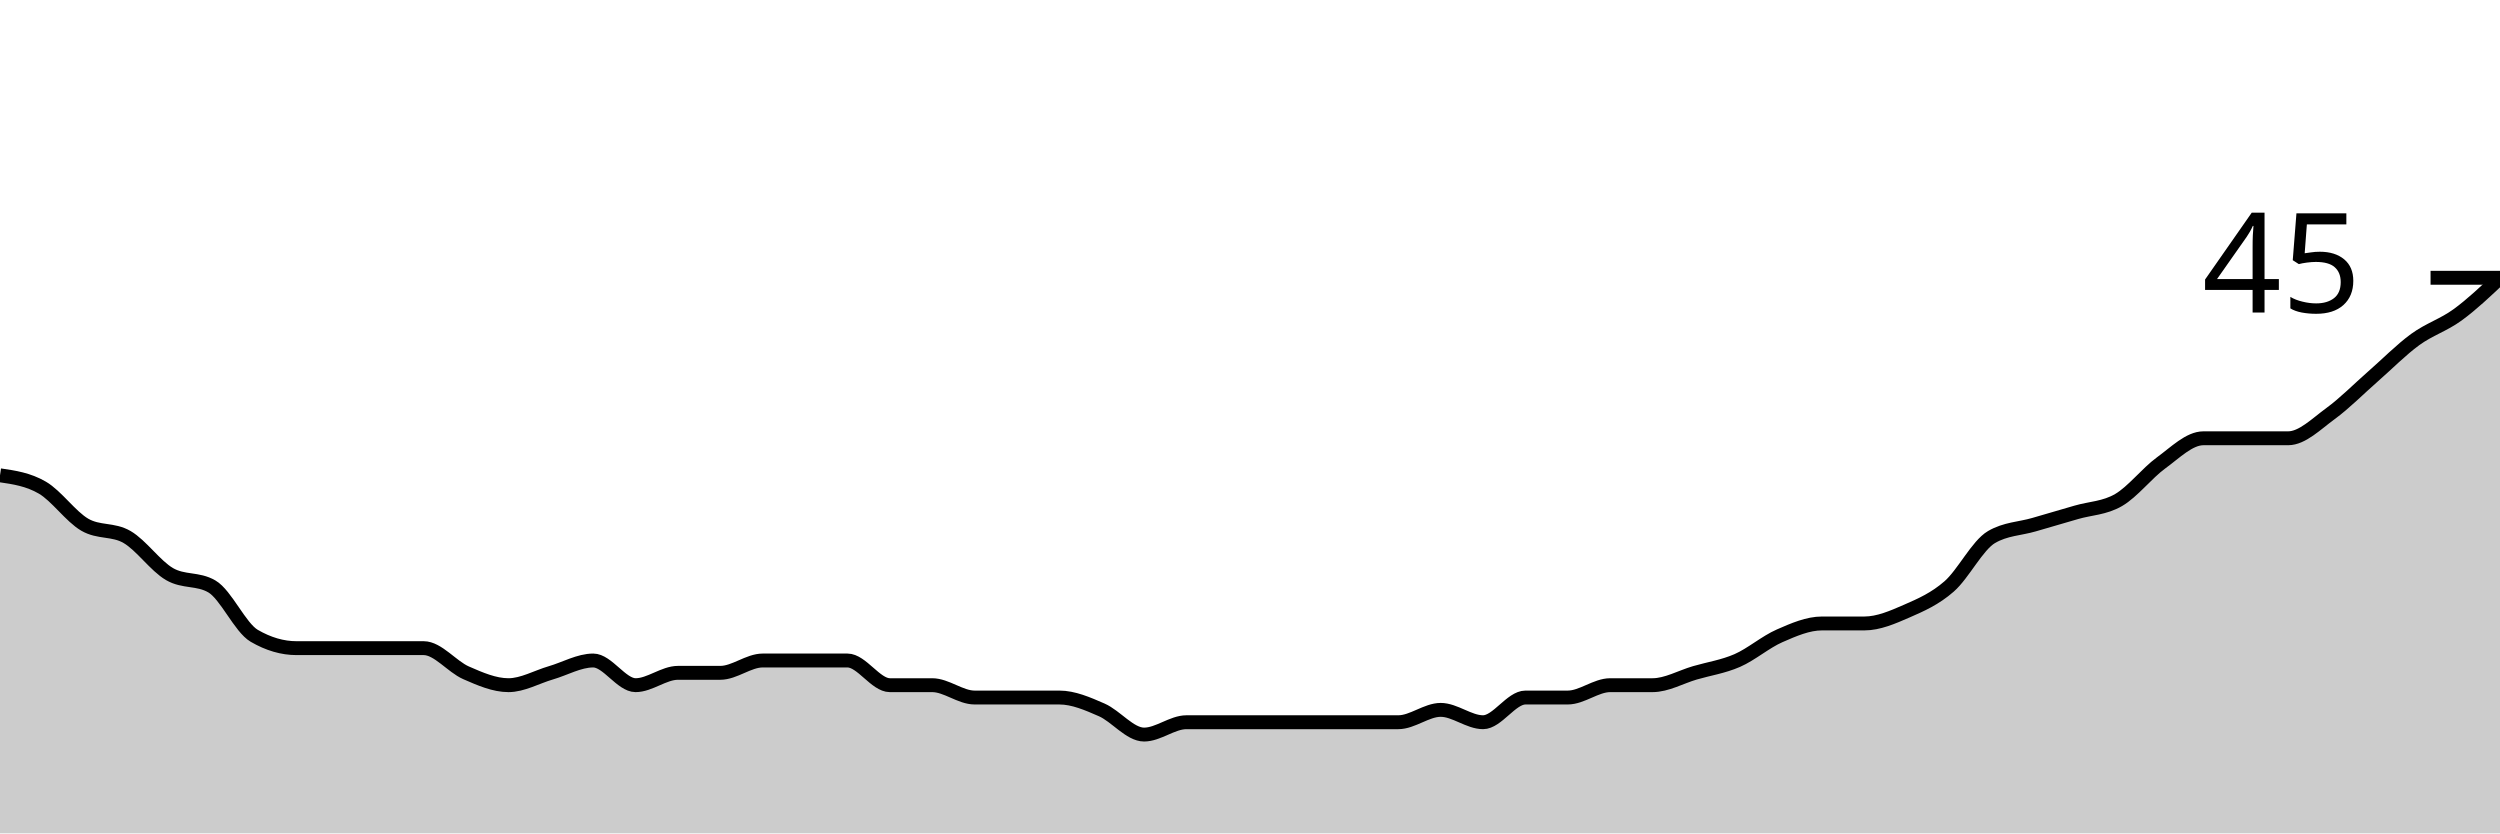
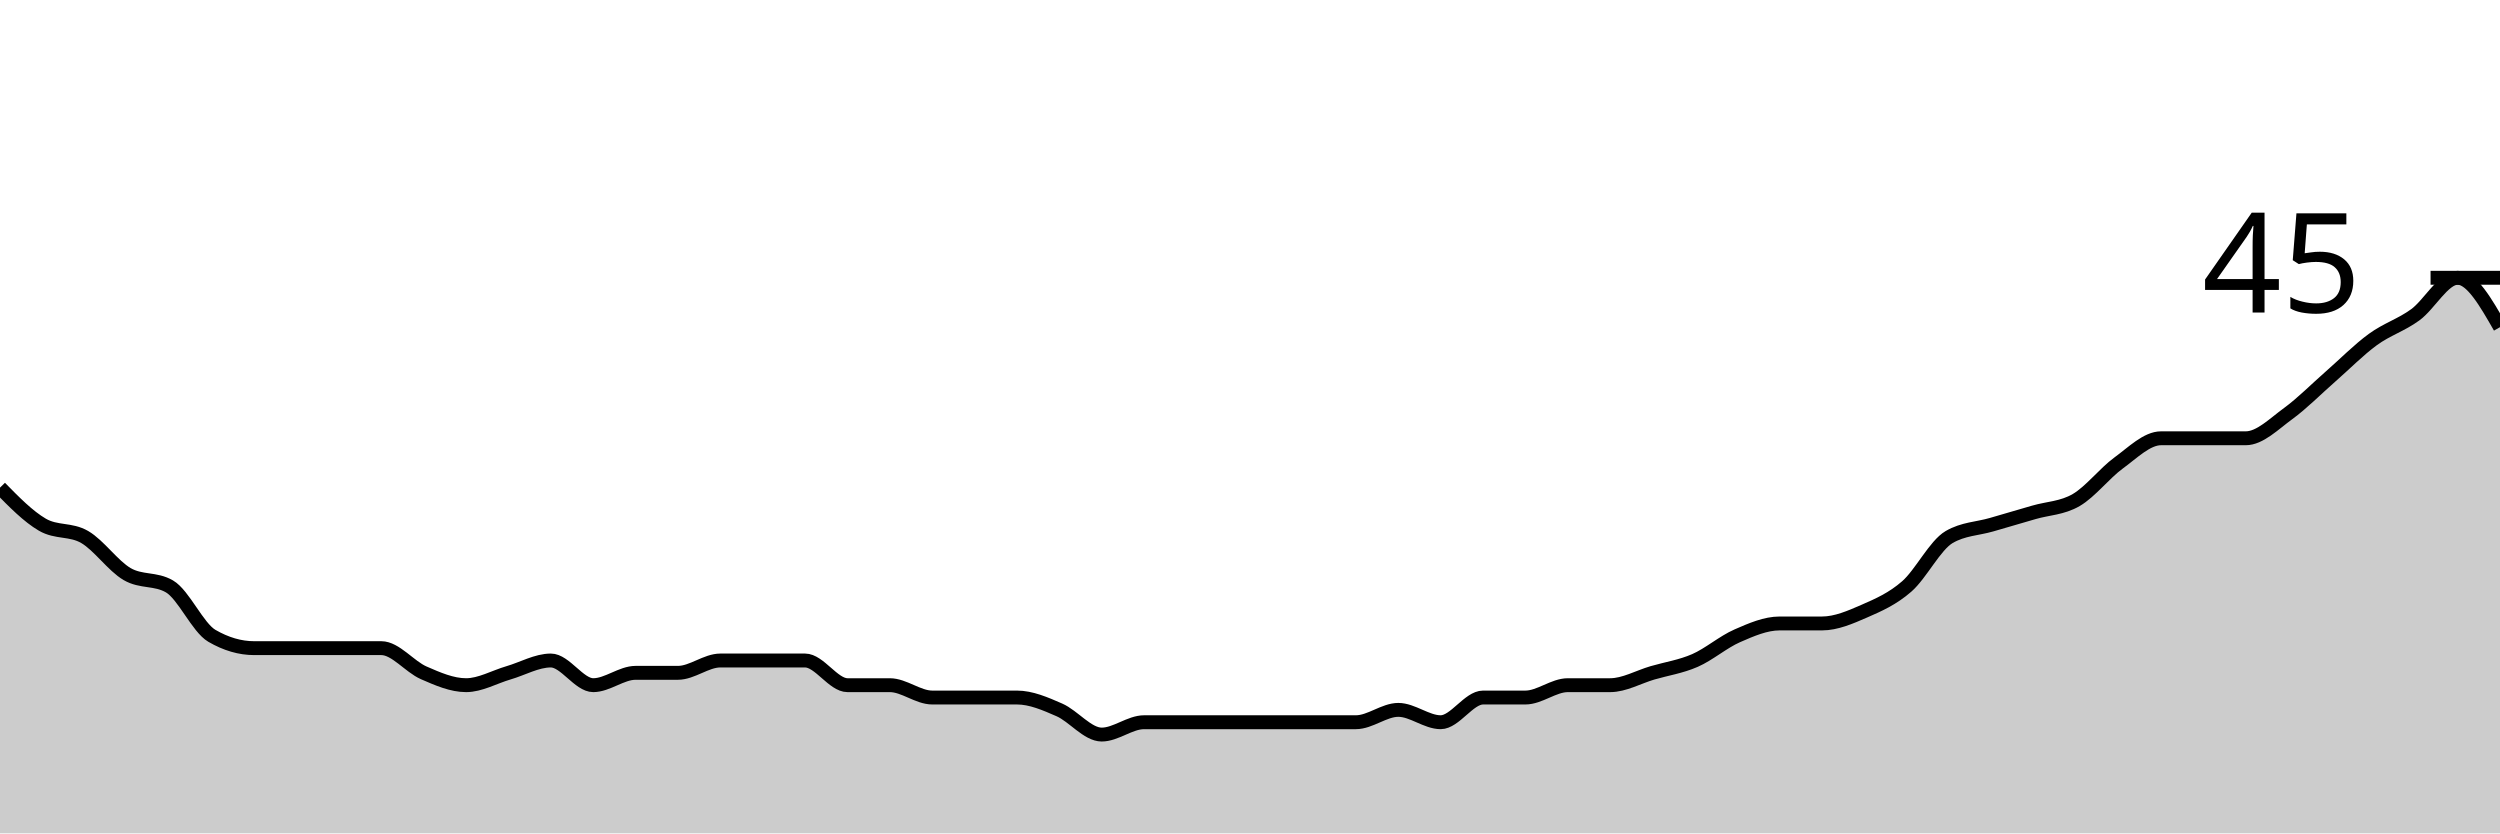
<svg xmlns="http://www.w3.org/2000/svg" viewBox="0 0 180 60">
  <g transform="translate(0,20)">
-     <path class="area" fill="rgba(0, 0, 0, 0.2)" d="M0,14.222C1.017,14.37,2.034,14.519,3.051,15.111C4.068,15.704,5.085,17.185,6.102,17.778C7.119,18.37,8.136,18.074,9.153,18.667C10.169,19.259,11.186,20.741,12.203,21.333C13.22,21.926,14.237,21.63,15.254,22.222C16.271,22.815,17.288,25.185,18.305,25.778C19.322,26.37,20.339,26.667,21.356,26.667C22.373,26.667,23.39,26.667,24.407,26.667C25.424,26.667,26.441,26.667,27.458,26.667C28.475,26.667,29.492,26.667,30.508,26.667C31.525,26.667,32.542,28,33.559,28.444C34.576,28.889,35.593,29.333,36.61,29.333C37.627,29.333,38.644,28.741,39.661,28.444C40.678,28.148,41.695,27.556,42.712,27.556C43.729,27.556,44.746,29.333,45.763,29.333C46.78,29.333,47.797,28.444,48.814,28.444C49.831,28.444,50.847,28.444,51.864,28.444C52.881,28.444,53.898,27.556,54.915,27.556C55.932,27.556,56.949,27.556,57.966,27.556C58.983,27.556,60,27.556,61.017,27.556C62.034,27.556,63.051,29.333,64.068,29.333C65.085,29.333,66.102,29.333,67.119,29.333C68.136,29.333,69.153,30.222,70.169,30.222C71.186,30.222,72.203,30.222,73.22,30.222C74.237,30.222,75.254,30.222,76.271,30.222C77.288,30.222,78.305,30.667,79.322,31.111C80.339,31.556,81.356,32.889,82.373,32.889C83.39,32.889,84.407,32,85.424,32C86.441,32,87.458,32,88.475,32C89.492,32,90.508,32,91.525,32C92.542,32,93.559,32,94.576,32C95.593,32,96.61,32,97.627,32C98.644,32,99.661,32,100.678,32C101.695,32,102.712,31.111,103.729,31.111C104.746,31.111,105.763,32,106.78,32C107.797,32,108.814,30.222,109.831,30.222C110.847,30.222,111.864,30.222,112.881,30.222C113.898,30.222,114.915,29.333,115.932,29.333C116.949,29.333,117.966,29.333,118.983,29.333C120,29.333,121.017,28.741,122.034,28.444C123.051,28.148,124.068,28,125.085,27.556C126.102,27.111,127.119,26.222,128.136,25.778C129.153,25.333,130.169,24.889,131.186,24.889C132.203,24.889,133.22,24.889,134.237,24.889C135.254,24.889,136.271,24.444,137.288,24C138.305,23.556,139.322,23.111,140.339,22.222C141.356,21.333,142.373,19.259,143.39,18.667C144.407,18.074,145.424,18.074,146.441,17.778C147.458,17.481,148.475,17.185,149.492,16.889C150.508,16.593,151.525,16.593,152.542,16C153.559,15.407,154.576,14.074,155.593,13.333C156.61,12.593,157.627,11.556,158.644,11.556C159.661,11.556,160.678,11.556,161.695,11.556C162.712,11.556,163.729,11.556,164.746,11.556C165.763,11.556,166.78,10.519,167.797,9.778C168.814,9.037,169.831,8,170.847,7.111C171.864,6.222,172.881,5.185,173.898,4.444C174.915,3.704,175.932,3.407,176.949,2.667C177.966,1.926,178.983,0.963,180,0L180,40C178.983,40,177.966,40,176.949,40C175.932,40,174.915,40,173.898,40C172.881,40,171.864,40,170.847,40C169.831,40,168.814,40,167.797,40C166.78,40,165.763,40,164.746,40C163.729,40,162.712,40,161.695,40C160.678,40,159.661,40,158.644,40C157.627,40,156.61,40,155.593,40C154.576,40,153.559,40,152.542,40C151.525,40,150.508,40,149.492,40C148.475,40,147.458,40,146.441,40C145.424,40,144.407,40,143.39,40C142.373,40,141.356,40,140.339,40C139.322,40,138.305,40,137.288,40C136.271,40,135.254,40,134.237,40C133.22,40,132.203,40,131.186,40C130.169,40,129.153,40,128.136,40C127.119,40,126.102,40,125.085,40C124.068,40,123.051,40,122.034,40C121.017,40,120,40,118.983,40C117.966,40,116.949,40,115.932,40C114.915,40,113.898,40,112.881,40C111.864,40,110.847,40,109.831,40C108.814,40,107.797,40,106.78,40C105.763,40,104.746,40,103.729,40C102.712,40,101.695,40,100.678,40C99.661,40,98.644,40,97.627,40C96.61,40,95.593,40,94.576,40C93.559,40,92.542,40,91.525,40C90.508,40,89.492,40,88.475,40C87.458,40,86.441,40,85.424,40C84.407,40,83.39,40,82.373,40C81.356,40,80.339,40,79.322,40C78.305,40,77.288,40,76.271,40C75.254,40,74.237,40,73.22,40C72.203,40,71.186,40,70.169,40C69.153,40,68.136,40,67.119,40C66.102,40,65.085,40,64.068,40C63.051,40,62.034,40,61.017,40C60,40,58.983,40,57.966,40C56.949,40,55.932,40,54.915,40C53.898,40,52.881,40,51.864,40C50.847,40,49.831,40,48.814,40C47.797,40,46.78,40,45.763,40C44.746,40,43.729,40,42.712,40C41.695,40,40.678,40,39.661,40C38.644,40,37.627,40,36.61,40C35.593,40,34.576,40,33.559,40C32.542,40,31.525,40,30.508,40C29.492,40,28.475,40,27.458,40C26.441,40,25.424,40,24.407,40C23.39,40,22.373,40,21.356,40C20.339,40,19.322,40,18.305,40C17.288,40,16.271,40,15.254,40C14.237,40,13.22,40,12.203,40C11.186,40,10.169,40,9.153,40C8.136,40,7.119,40,6.102,40C5.085,40,4.068,40,3.051,40C2.034,40,1.017,40,0,40Z" />
-     <path class="line" stroke="black" fill="none" d="M0,14.222C1.017,14.37,2.034,14.519,3.051,15.111C4.068,15.704,5.085,17.185,6.102,17.778C7.119,18.37,8.136,18.074,9.153,18.667C10.169,19.259,11.186,20.741,12.203,21.333C13.22,21.926,14.237,21.63,15.254,22.222C16.271,22.815,17.288,25.185,18.305,25.778C19.322,26.37,20.339,26.667,21.356,26.667C22.373,26.667,23.39,26.667,24.407,26.667C25.424,26.667,26.441,26.667,27.458,26.667C28.475,26.667,29.492,26.667,30.508,26.667C31.525,26.667,32.542,28,33.559,28.444C34.576,28.889,35.593,29.333,36.61,29.333C37.627,29.333,38.644,28.741,39.661,28.444C40.678,28.148,41.695,27.556,42.712,27.556C43.729,27.556,44.746,29.333,45.763,29.333C46.78,29.333,47.797,28.444,48.814,28.444C49.831,28.444,50.847,28.444,51.864,28.444C52.881,28.444,53.898,27.556,54.915,27.556C55.932,27.556,56.949,27.556,57.966,27.556C58.983,27.556,60,27.556,61.017,27.556C62.034,27.556,63.051,29.333,64.068,29.333C65.085,29.333,66.102,29.333,67.119,29.333C68.136,29.333,69.153,30.222,70.169,30.222C71.186,30.222,72.203,30.222,73.22,30.222C74.237,30.222,75.254,30.222,76.271,30.222C77.288,30.222,78.305,30.667,79.322,31.111C80.339,31.556,81.356,32.889,82.373,32.889C83.39,32.889,84.407,32,85.424,32C86.441,32,87.458,32,88.475,32C89.492,32,90.508,32,91.525,32C92.542,32,93.559,32,94.576,32C95.593,32,96.61,32,97.627,32C98.644,32,99.661,32,100.678,32C101.695,32,102.712,31.111,103.729,31.111C104.746,31.111,105.763,32,106.78,32C107.797,32,108.814,30.222,109.831,30.222C110.847,30.222,111.864,30.222,112.881,30.222C113.898,30.222,114.915,29.333,115.932,29.333C116.949,29.333,117.966,29.333,118.983,29.333C120,29.333,121.017,28.741,122.034,28.444C123.051,28.148,124.068,28,125.085,27.556C126.102,27.111,127.119,26.222,128.136,25.778C129.153,25.333,130.169,24.889,131.186,24.889C132.203,24.889,133.22,24.889,134.237,24.889C135.254,24.889,136.271,24.444,137.288,24C138.305,23.556,139.322,23.111,140.339,22.222C141.356,21.333,142.373,19.259,143.39,18.667C144.407,18.074,145.424,18.074,146.441,17.778C147.458,17.481,148.475,17.185,149.492,16.889C150.508,16.593,151.525,16.593,152.542,16C153.559,15.407,154.576,14.074,155.593,13.333C156.61,12.593,157.627,11.556,158.644,11.556C159.661,11.556,160.678,11.556,161.695,11.556C162.712,11.556,163.729,11.556,164.746,11.556C165.763,11.556,166.78,10.519,167.797,9.778C168.814,9.037,169.831,8,170.847,7.111C171.864,6.222,172.881,5.185,173.898,4.444C174.915,3.704,175.932,3.407,176.949,2.667C177.966,1.926,178.983,0.963,180,0" />
+     <path class="area" fill="rgba(0, 0, 0, 0.2)" d="M0,15.111C1.017,16.148,2.034,17.185,3.051,17.778C4.068,18.37,5.085,18.074,6.102,18.667C7.119,19.259,8.136,20.741,9.153,21.333C10.169,21.926,11.186,21.63,12.203,22.222C13.22,22.815,14.237,25.185,15.254,25.778C16.271,26.37,17.288,26.667,18.305,26.667C19.322,26.667,20.339,26.667,21.356,26.667C22.373,26.667,23.39,26.667,24.407,26.667C25.424,26.667,26.441,26.667,27.458,26.667C28.475,26.667,29.492,28,30.508,28.444C31.525,28.889,32.542,29.333,33.559,29.333C34.576,29.333,35.593,28.741,36.61,28.444C37.627,28.148,38.644,27.556,39.661,27.556C40.678,27.556,41.695,29.333,42.712,29.333C43.729,29.333,44.746,28.444,45.763,28.444C46.78,28.444,47.797,28.444,48.814,28.444C49.831,28.444,50.847,27.556,51.864,27.556C52.881,27.556,53.898,27.556,54.915,27.556C55.932,27.556,56.949,27.556,57.966,27.556C58.983,27.556,60,29.333,61.017,29.333C62.034,29.333,63.051,29.333,64.068,29.333C65.085,29.333,66.102,30.222,67.119,30.222C68.136,30.222,69.153,30.222,70.169,30.222C71.186,30.222,72.203,30.222,73.22,30.222C74.237,30.222,75.254,30.667,76.271,31.111C77.288,31.556,78.305,32.889,79.322,32.889C80.339,32.889,81.356,32,82.373,32C83.39,32,84.407,32,85.424,32C86.441,32,87.458,32,88.475,32C89.492,32,90.508,32,91.525,32C92.542,32,93.559,32,94.576,32C95.593,32,96.61,32,97.627,32C98.644,32,99.661,31.111,100.678,31.111C101.695,31.111,102.712,32,103.729,32C104.746,32,105.763,30.222,106.78,30.222C107.797,30.222,108.814,30.222,109.831,30.222C110.847,30.222,111.864,29.333,112.881,29.333C113.898,29.333,114.915,29.333,115.932,29.333C116.949,29.333,117.966,28.741,118.983,28.444C120,28.148,121.017,28,122.034,27.556C123.051,27.111,124.068,26.222,125.085,25.778C126.102,25.333,127.119,24.889,128.136,24.889C129.153,24.889,130.169,24.889,131.186,24.889C132.203,24.889,133.22,24.444,134.237,24C135.254,23.556,136.271,23.111,137.288,22.222C138.305,21.333,139.322,19.259,140.339,18.667C141.356,18.074,142.373,18.074,143.39,17.778C144.407,17.481,145.424,17.185,146.441,16.889C147.458,16.593,148.475,16.593,149.492,16C150.508,15.407,151.525,14.074,152.542,13.333C153.559,12.593,154.576,11.556,155.593,11.556C156.61,11.556,157.627,11.556,158.644,11.556C159.661,11.556,160.678,11.556,161.695,11.556C162.712,11.556,163.729,10.519,164.746,9.778C165.763,9.037,166.78,8,167.797,7.111C168.814,6.222,169.831,5.185,170.847,4.444C171.864,3.704,172.881,3.407,173.898,2.667C174.915,1.926,175.932,0,176.949,0C177.966,0,178.983,1.778,180,3.556L180,40C178.983,40,177.966,40,176.949,40C175.932,40,174.915,40,173.898,40C172.881,40,171.864,40,170.847,40C169.831,40,168.814,40,167.797,40C166.78,40,165.763,40,164.746,40C163.729,40,162.712,40,161.695,40C160.678,40,159.661,40,158.644,40C157.627,40,156.61,40,155.593,40C154.576,40,153.559,40,152.542,40C151.525,40,150.508,40,149.492,40C148.475,40,147.458,40,146.441,40C145.424,40,144.407,40,143.39,40C142.373,40,141.356,40,140.339,40C139.322,40,138.305,40,137.288,40C136.271,40,135.254,40,134.237,40C133.22,40,132.203,40,131.186,40C130.169,40,129.153,40,128.136,40C127.119,40,126.102,40,125.085,40C124.068,40,123.051,40,122.034,40C121.017,40,120,40,118.983,40C117.966,40,116.949,40,115.932,40C114.915,40,113.898,40,112.881,40C111.864,40,110.847,40,109.831,40C108.814,40,107.797,40,106.78,40C105.763,40,104.746,40,103.729,40C102.712,40,101.695,40,100.678,40C99.661,40,98.644,40,97.627,40C96.61,40,95.593,40,94.576,40C93.559,40,92.542,40,91.525,40C90.508,40,89.492,40,88.475,40C87.458,40,86.441,40,85.424,40C84.407,40,83.39,40,82.373,40C81.356,40,80.339,40,79.322,40C78.305,40,77.288,40,76.271,40C75.254,40,74.237,40,73.22,40C72.203,40,71.186,40,70.169,40C69.153,40,68.136,40,67.119,40C66.102,40,65.085,40,64.068,40C63.051,40,62.034,40,61.017,40C60,40,58.983,40,57.966,40C56.949,40,55.932,40,54.915,40C53.898,40,52.881,40,51.864,40C50.847,40,49.831,40,48.814,40C47.797,40,46.78,40,45.763,40C44.746,40,43.729,40,42.712,40C41.695,40,40.678,40,39.661,40C38.644,40,37.627,40,36.61,40C35.593,40,34.576,40,33.559,40C32.542,40,31.525,40,30.508,40C29.492,40,28.475,40,27.458,40C26.441,40,25.424,40,24.407,40C23.39,40,22.373,40,21.356,40C20.339,40,19.322,40,18.305,40C17.288,40,16.271,40,15.254,40C14.237,40,13.22,40,12.203,40C11.186,40,10.169,40,9.153,40C8.136,40,7.119,40,6.102,40C5.085,40,4.068,40,3.051,40C2.034,40,1.017,40,0,40Z" />
+     <path class="line" stroke="black" fill="none" d="M0,15.111C1.017,16.148,2.034,17.185,3.051,17.778C4.068,18.37,5.085,18.074,6.102,18.667C7.119,19.259,8.136,20.741,9.153,21.333C10.169,21.926,11.186,21.63,12.203,22.222C13.22,22.815,14.237,25.185,15.254,25.778C16.271,26.37,17.288,26.667,18.305,26.667C19.322,26.667,20.339,26.667,21.356,26.667C22.373,26.667,23.39,26.667,24.407,26.667C25.424,26.667,26.441,26.667,27.458,26.667C28.475,26.667,29.492,28,30.508,28.444C31.525,28.889,32.542,29.333,33.559,29.333C34.576,29.333,35.593,28.741,36.61,28.444C37.627,28.148,38.644,27.556,39.661,27.556C40.678,27.556,41.695,29.333,42.712,29.333C43.729,29.333,44.746,28.444,45.763,28.444C46.78,28.444,47.797,28.444,48.814,28.444C49.831,28.444,50.847,27.556,51.864,27.556C52.881,27.556,53.898,27.556,54.915,27.556C55.932,27.556,56.949,27.556,57.966,27.556C58.983,27.556,60,29.333,61.017,29.333C62.034,29.333,63.051,29.333,64.068,29.333C65.085,29.333,66.102,30.222,67.119,30.222C68.136,30.222,69.153,30.222,70.169,30.222C71.186,30.222,72.203,30.222,73.22,30.222C74.237,30.222,75.254,30.667,76.271,31.111C77.288,31.556,78.305,32.889,79.322,32.889C80.339,32.889,81.356,32,82.373,32C83.39,32,84.407,32,85.424,32C86.441,32,87.458,32,88.475,32C89.492,32,90.508,32,91.525,32C92.542,32,93.559,32,94.576,32C95.593,32,96.61,32,97.627,32C98.644,32,99.661,31.111,100.678,31.111C101.695,31.111,102.712,32,103.729,32C104.746,32,105.763,30.222,106.78,30.222C107.797,30.222,108.814,30.222,109.831,30.222C110.847,30.222,111.864,29.333,112.881,29.333C113.898,29.333,114.915,29.333,115.932,29.333C116.949,29.333,117.966,28.741,118.983,28.444C120,28.148,121.017,28,122.034,27.556C123.051,27.111,124.068,26.222,125.085,25.778C126.102,25.333,127.119,24.889,128.136,24.889C129.153,24.889,130.169,24.889,131.186,24.889C132.203,24.889,133.22,24.444,134.237,24C135.254,23.556,136.271,23.111,137.288,22.222C138.305,21.333,139.322,19.259,140.339,18.667C141.356,18.074,142.373,18.074,143.39,17.778C144.407,17.481,145.424,17.185,146.441,16.889C147.458,16.593,148.475,16.593,149.492,16C150.508,15.407,151.525,14.074,152.542,13.333C153.559,12.593,154.576,11.556,155.593,11.556C156.61,11.556,157.627,11.556,158.644,11.556C159.661,11.556,160.678,11.556,161.695,11.556C162.712,11.556,163.729,10.519,164.746,9.778C165.763,9.037,166.78,8,167.797,7.111C168.814,6.222,169.831,5.185,170.847,4.444C171.864,3.704,172.881,3.407,173.898,2.667C174.915,1.926,175.932,0,176.949,0C177.966,0,178.983,1.778,180,3.556" />
    <path class="axis-ceiling" stroke-width="1" stroke="black" fill="none" d="M175,0L180,0" />
    <text class="axis-ceiling-label" font-family="sans-serif" text-anchor="end" font-size="10px" x="170" y="2.5">45</text>
  </g>
</svg>
